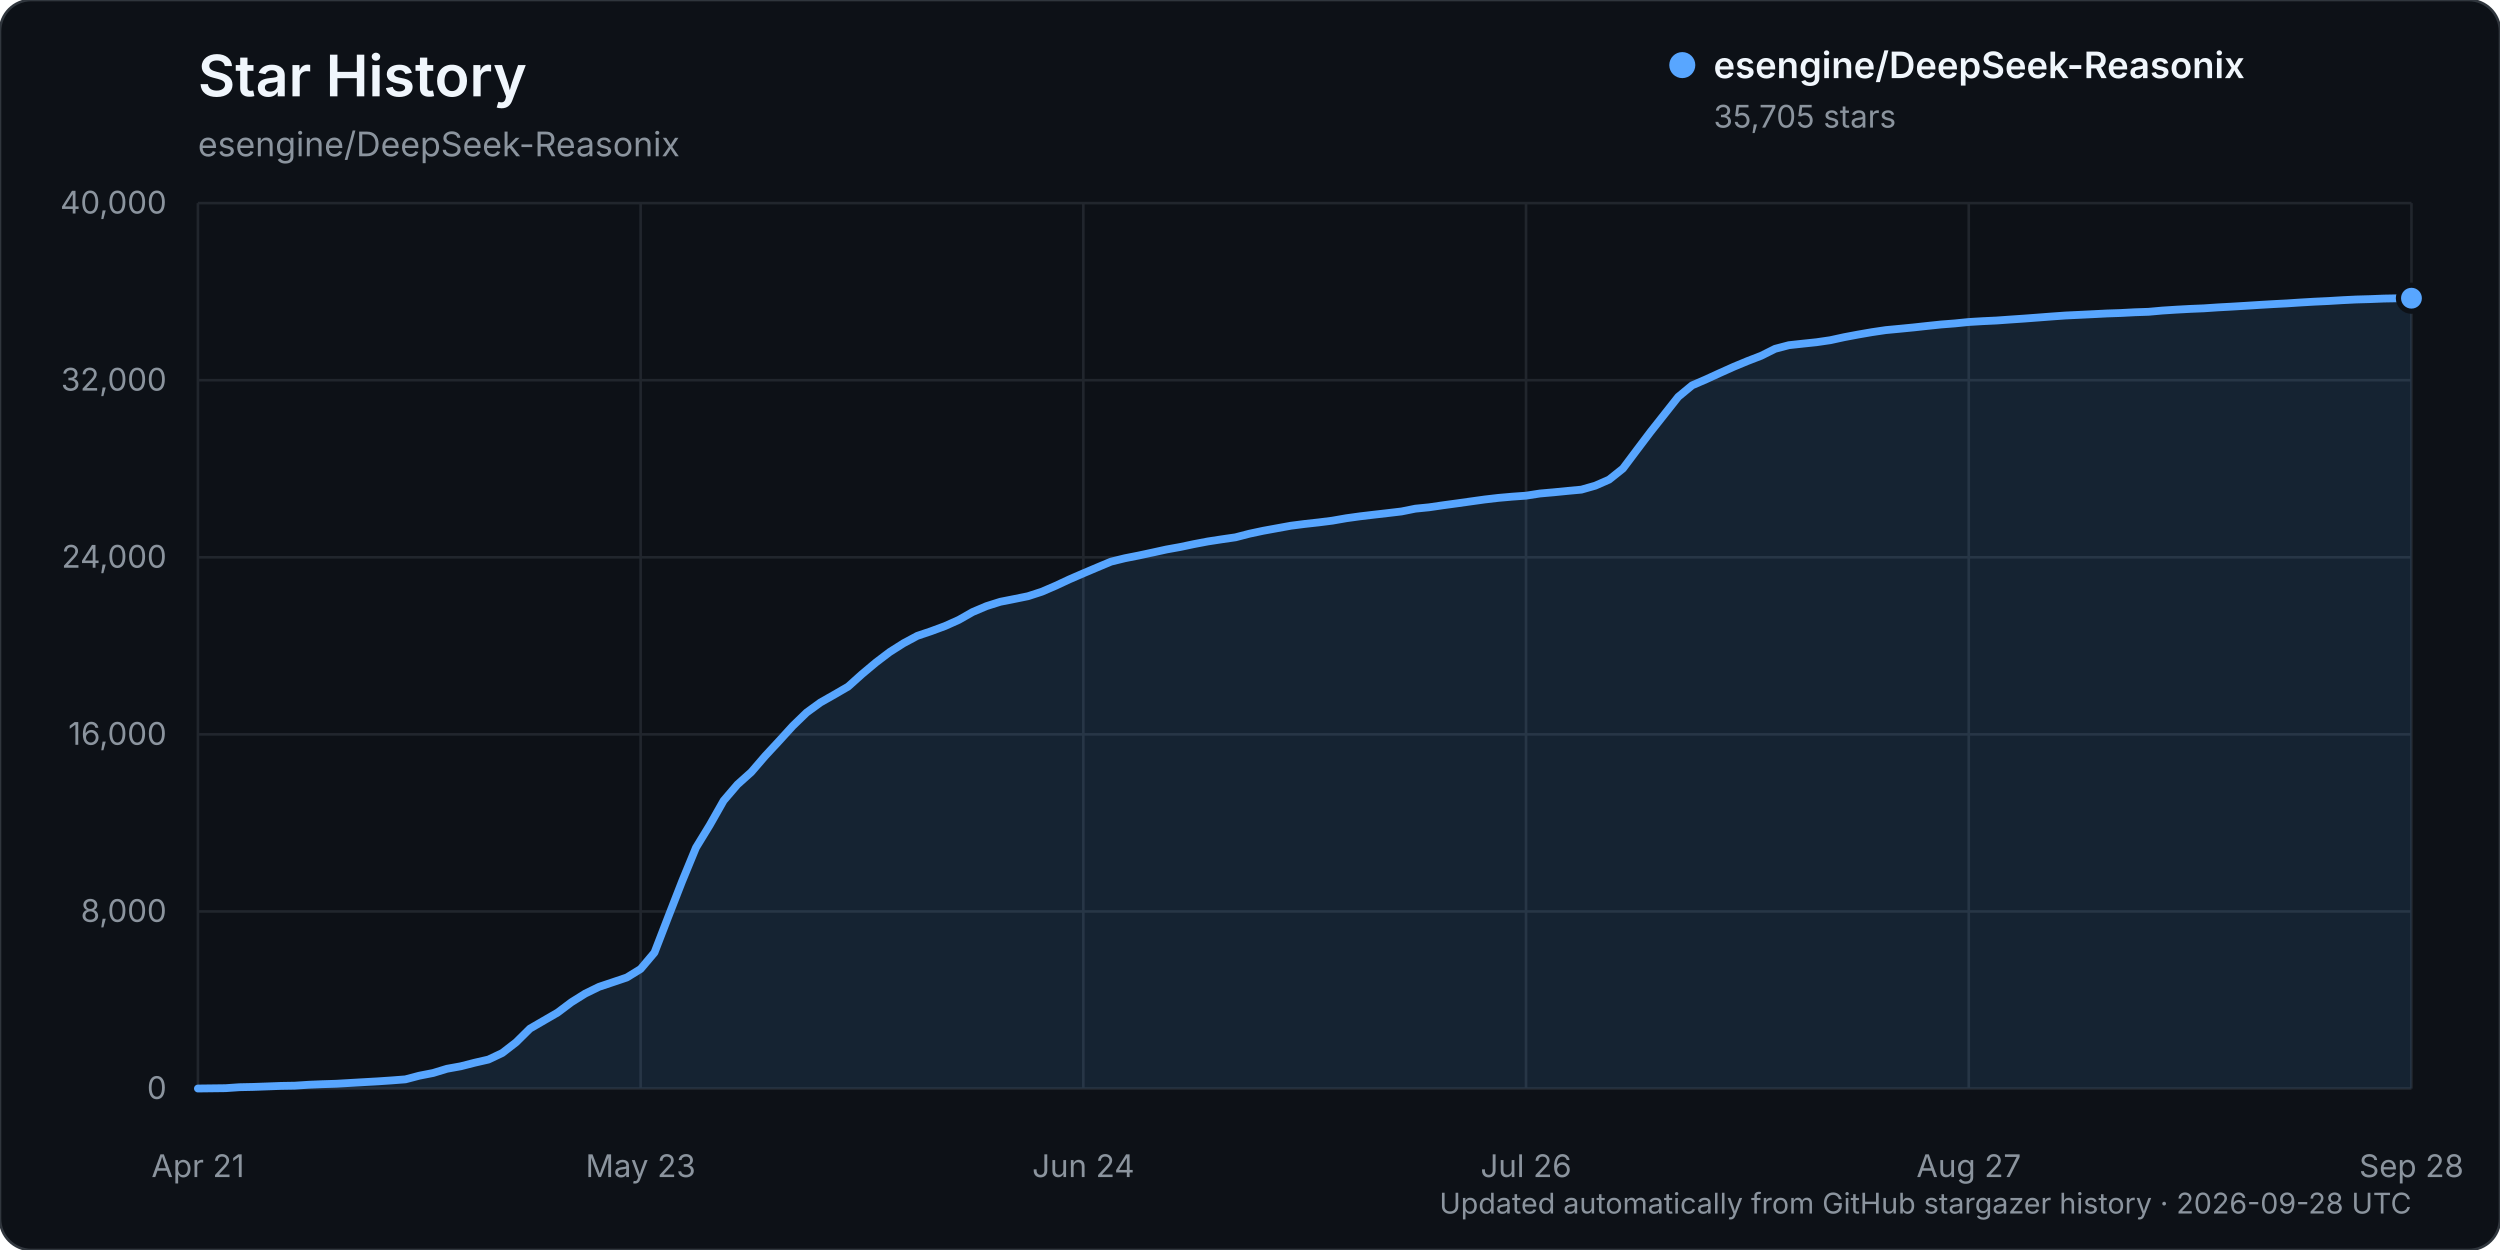
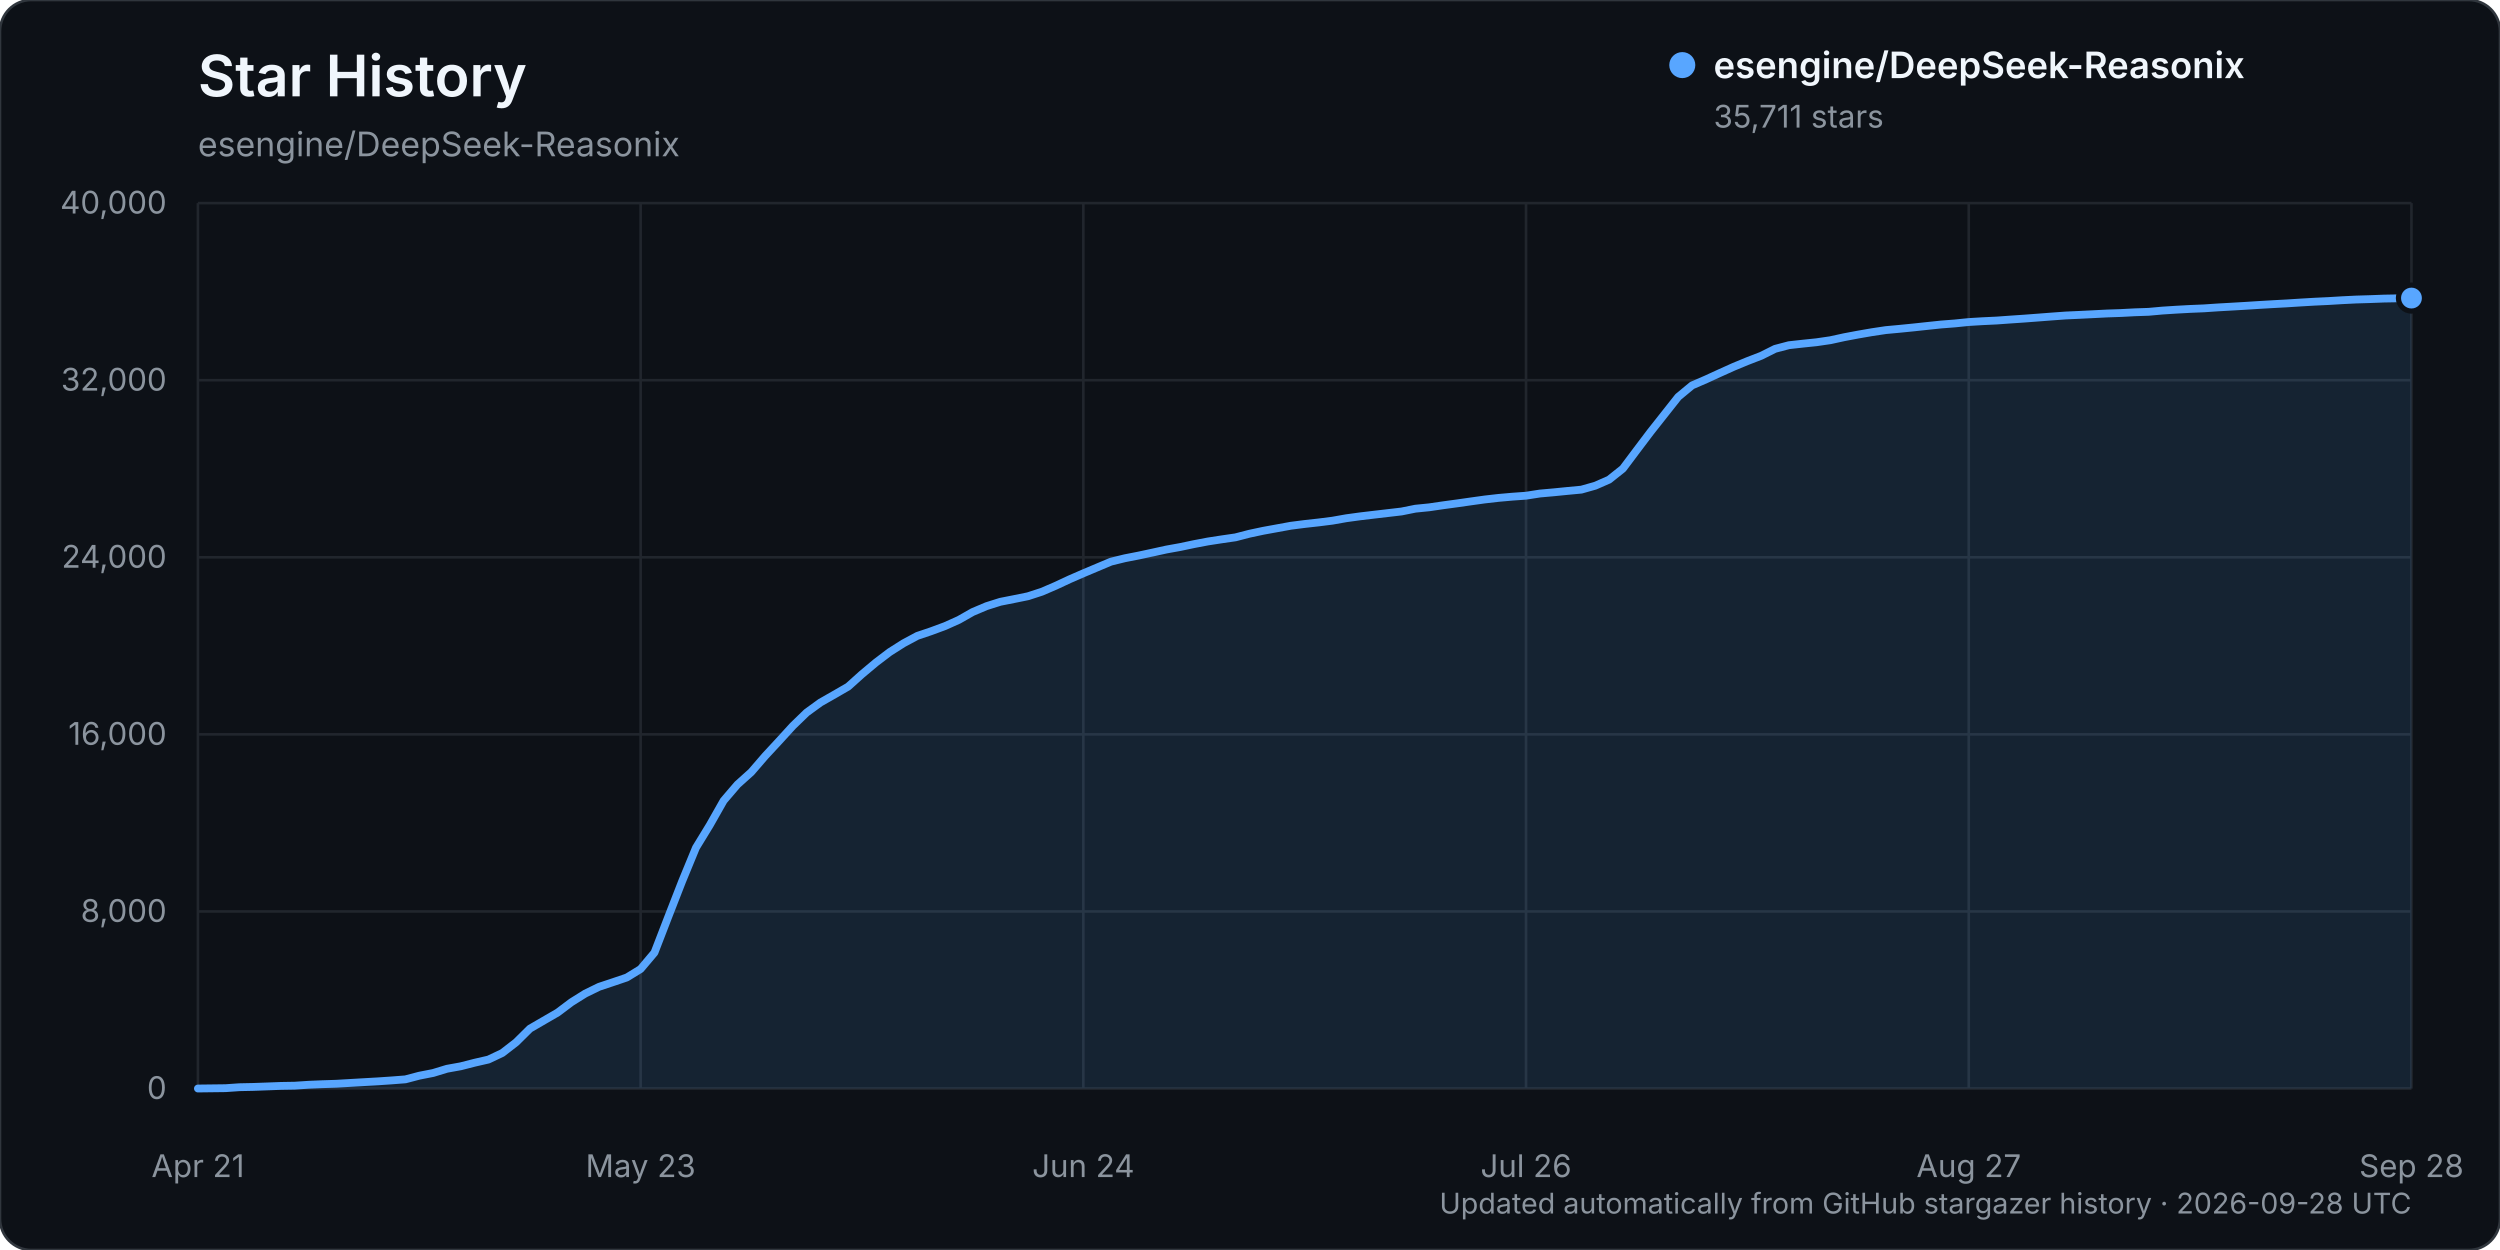
<svg xmlns="http://www.w3.org/2000/svg" width="960" height="480" viewBox="0 0 960 480" role="img" aria-labelledby="title description">
  <rect width="960" height="480" rx="12" fill="#0d1117" stroke="#30363d" />
  <text x="76" y="37" fill="#f0f6fc" font-family="-apple-system, BlinkMacSystemFont, 'Segoe UI', sans-serif" font-size="22" font-weight="600">Star History</text>
  <text x="76" y="60" fill="#8b949e" font-family="-apple-system, BlinkMacSystemFont, 'Segoe UI', sans-serif" font-size="13">esengine/DeepSeek-Reasonix</text>
  <g font-family="-apple-system, BlinkMacSystemFont, 'Segoe UI', sans-serif">
    <line x1="76" y1="418.00" x2="926" y2="418.00" stroke="#21262d" stroke-width="1" />
    <text x="64" y="422.00" text-anchor="end" fill="#8b949e" font-size="12">0</text>
    <line x1="76" y1="350.00" x2="926" y2="350.00" stroke="#21262d" stroke-width="1" />
    <text x="64" y="354.00" text-anchor="end" fill="#8b949e" font-size="12">8,000</text>
    <line x1="76" y1="282.00" x2="926" y2="282.00" stroke="#21262d" stroke-width="1" />
    <text x="64" y="286.00" text-anchor="end" fill="#8b949e" font-size="12">16,000</text>
    <line x1="76" y1="214.00" x2="926" y2="214.00" stroke="#21262d" stroke-width="1" />
    <text x="64" y="218.00" text-anchor="end" fill="#8b949e" font-size="12">24,000</text>
    <line x1="76" y1="146.00" x2="926" y2="146.00" stroke="#21262d" stroke-width="1" />
    <text x="64" y="150.00" text-anchor="end" fill="#8b949e" font-size="12">32,000</text>
    <line x1="76" y1="78.00" x2="926" y2="78.00" stroke="#21262d" stroke-width="1" />
    <text x="64" y="82.00" text-anchor="end" fill="#8b949e" font-size="12">40,000</text>
    <line x1="76.00" y1="78" x2="76.00" y2="418" stroke="#21262d" stroke-width="1" />
    <text x="76.00" y="452" text-anchor="middle" fill="#8b949e" font-size="12">Apr 21</text>
    <line x1="246.00" y1="78" x2="246.00" y2="418" stroke="#21262d" stroke-width="1" />
    <text x="246.00" y="452" text-anchor="middle" fill="#8b949e" font-size="12">May 23</text>
    <line x1="416.00" y1="78" x2="416.00" y2="418" stroke="#21262d" stroke-width="1" />
    <text x="416.00" y="452" text-anchor="middle" fill="#8b949e" font-size="12">Jun 24</text>
    <line x1="586.00" y1="78" x2="586.00" y2="418" stroke="#21262d" stroke-width="1" />
    <text x="586.00" y="452" text-anchor="middle" fill="#8b949e" font-size="12">Jul 26</text>
    <line x1="756.00" y1="78" x2="756.00" y2="418" stroke="#21262d" stroke-width="1" />
    <text x="756.00" y="452" text-anchor="middle" fill="#8b949e" font-size="12">Aug 27</text>
    <line x1="926.00" y1="78" x2="926.00" y2="418" stroke="#21262d" stroke-width="1" />
    <text x="926.00" y="452" text-anchor="middle" fill="#8b949e" font-size="12">Sep 28</text>
-     <path d="M76.00,417.99 L86.63,417.86 L91.94,417.49 L97.25,417.38 L102.56,417.19 L107.88,416.99 L113.19,416.90 L118.50,416.55 L123.81,416.33 L129.13,416.16 L134.44,415.85 L139.75,415.54 L145.06,415.24 L150.38,414.88 L155.69,414.47 L161.00,413.07 L166.31,412.03 L171.63,410.41 L176.94,409.45 L182.25,408.09 L187.56,406.87 L192.88,404.35 L198.19,400.24 L203.50,394.99 L208.81,391.91 L214.13,388.83 L219.44,384.84 L224.75,381.52 L230.06,378.93 L235.38,377.15 L240.69,375.36 L246.00,372.09 L251.31,365.80 L256.63,352.02 L261.94,338.40 L267.25,325.51 L272.56,316.82 L277.88,307.44 L283.19,301.24 L288.50,296.48 L293.81,290.31 L299.13,284.58 L304.44,278.75 L309.75,273.61 L315.06,269.75 L320.38,266.73 L325.69,263.65 L331.00,258.88 L336.31,254.43 L341.63,250.39 L346.94,247.02 L352.25,244.17 L357.56,242.38 L362.88,240.41 L368.19,238.03 L373.50,235.01 L378.81,232.76 L384.13,231.08 L389.44,230.03 L394.75,228.95 L400.06,227.22 L405.38,224.93 L410.69,222.45 L416.00,220.15 L421.31,217.90 L426.63,215.67 L431.94,214.37 L437.25,213.32 L442.56,212.18 L447.88,211.01 L453.19,210.05 L458.50,208.93 L463.81,207.92 L469.13,207.10 L474.44,206.33 L479.75,204.95 L485.06,203.82 L490.38,202.85 L495.69,201.88 L501.00,201.20 L506.31,200.61 L511.62,199.94 L516.94,199.01 L522.25,198.27 L527.56,197.64 L532.88,197.03 L538.19,196.40 L543.50,195.33 L548.81,194.80 L554.13,194.02 L559.44,193.30 L564.75,192.55 L570.06,191.81 L575.38,191.19 L580.69,190.72 L586.00,190.34 L591.31,189.51 L596.63,189.04 L601.94,188.51 L607.25,188.02 L612.56,186.51 L617.88,184.18 L623.19,179.95 L628.50,172.87 L633.81,165.84 L639.13,159.11 L644.44,152.39 L649.75,147.99 L655.06,145.69 L660.38,143.25 L665.69,140.87 L671.00,138.66 L676.31,136.61 L681.63,133.95 L686.94,132.55 L692.25,131.97 L697.56,131.41 L702.88,130.63 L708.19,129.47 L713.50,128.47 L718.81,127.55 L724.13,126.76 L729.44,126.26 L734.75,125.74 L740.06,125.16 L745.38,124.60 L750.69,124.19 L756.00,123.65 L761.31,123.33 L766.63,123.08 L771.94,122.70 L777.25,122.34 L782.56,121.94 L787.88,121.53 L793.19,121.15 L798.50,120.90 L803.81,120.64 L809.13,120.37 L814.44,120.19 L819.75,119.91 L825.06,119.73 L830.38,119.25 L835.69,118.91 L841.00,118.62 L846.31,118.40 L851.63,118.04 L856.94,117.75 L862.25,117.43 L867.56,117.09 L872.88,116.78 L878.19,116.50 L883.50,116.15 L888.81,115.84 L894.13,115.59 L899.44,115.27 L904.75,115.01 L910.06,114.86 L915.38,114.65 L920.69,114.55 L926.00,114.51 L926.00,418.00 L76.00,418.00 Z" fill="#58a6ff" opacity="0.12" />
-     <path d="M76.00,417.99 L86.63,417.86 L91.94,417.49 L97.25,417.38 L102.56,417.19 L107.88,416.99 L113.19,416.90 L118.50,416.55 L123.81,416.33 L129.13,416.16 L134.44,415.85 L139.75,415.54 L145.06,415.24 L150.38,414.88 L155.69,414.47 L161.00,413.07 L166.31,412.03 L171.63,410.41 L176.94,409.45 L182.25,408.09 L187.56,406.87 L192.88,404.35 L198.19,400.24 L203.50,394.99 L208.81,391.91 L214.13,388.83 L219.44,384.84 L224.75,381.52 L230.06,378.93 L235.38,377.15 L240.69,375.36 L246.00,372.09 L251.31,365.80 L256.63,352.02 L261.94,338.40 L267.25,325.51 L272.56,316.82 L277.88,307.44 L283.19,301.24 L288.50,296.48 L293.81,290.31 L299.13,284.58 L304.44,278.75 L309.75,273.61 L315.06,269.75 L320.38,266.73 L325.69,263.65 L331.00,258.88 L336.31,254.43 L341.63,250.39 L346.94,247.02 L352.25,244.17 L357.56,242.38 L362.88,240.41 L368.19,238.03 L373.50,235.01 L378.81,232.76 L384.13,231.08 L389.44,230.03 L394.75,228.95 L400.06,227.22 L405.38,224.93 L410.69,222.45 L416.00,220.15 L421.31,217.90 L426.63,215.67 L431.94,214.37 L437.25,213.32 L442.56,212.18 L447.88,211.01 L453.19,210.05 L458.50,208.93 L463.81,207.92 L469.13,207.10 L474.44,206.33 L479.75,204.95 L485.06,203.82 L490.38,202.85 L495.69,201.88 L501.00,201.20 L506.31,200.61 L511.62,199.94 L516.94,199.01 L522.25,198.27 L527.56,197.64 L532.88,197.03 L538.19,196.40 L543.50,195.33 L548.81,194.80 L554.13,194.02 L559.44,193.30 L564.75,192.55 L570.06,191.81 L575.38,191.19 L580.69,190.72 L586.00,190.34 L591.31,189.51 L596.63,189.04 L601.94,188.51 L607.25,188.02 L612.56,186.51 L617.88,184.18 L623.19,179.95 L628.50,172.87 L633.81,165.84 L639.13,159.11 L644.44,152.39 L649.75,147.99 L655.06,145.69 L660.38,143.25 L665.69,140.87 L671.00,138.66 L676.31,136.61 L681.63,133.95 L686.94,132.55 L692.25,131.97 L697.56,131.41 L702.88,130.63 L708.19,129.47 L713.50,128.47 L718.81,127.55 L724.13,126.76 L729.44,126.26 L734.75,125.74 L740.06,125.16 L745.38,124.60 L750.69,124.19 L756.00,123.65 L761.31,123.33 L766.63,123.08 L771.94,122.70 L777.25,122.34 L782.56,121.94 L787.88,121.53 L793.19,121.15 L798.50,120.90 L803.81,120.64 L809.13,120.37 L814.44,120.19 L819.75,119.91 L825.06,119.73 L830.38,119.25 L835.69,118.91 L841.00,118.62 L846.31,118.40 L851.63,118.04 L856.94,117.75 L862.25,117.43 L867.56,117.09 L872.88,116.78 L878.19,116.50 L883.50,116.15 L888.81,115.84 L894.13,115.59 L899.44,115.27 L904.75,115.01 L910.06,114.86 L915.38,114.65 L920.69,114.55 L926.00,114.51" fill="none" stroke="#58a6ff" stroke-width="3" stroke-linecap="round" stroke-linejoin="round" />
-     <circle cx="926.00" cy="114.51" r="5" fill="#58a6ff" stroke="#0d1117" stroke-width="2" />
+     <path d="M76.00,417.99 L86.63,417.86 L91.94,417.49 L97.25,417.38 L102.56,417.19 L107.88,416.99 L113.19,416.90 L118.50,416.55 L123.81,416.33 L129.13,416.16 L134.44,415.85 L139.75,415.54 L145.06,415.24 L150.38,414.88 L155.69,414.47 L161.00,413.07 L166.31,412.03 L171.63,410.41 L176.94,409.45 L182.25,408.09 L187.56,406.87 L192.88,404.35 L198.19,400.24 L203.50,394.99 L208.81,391.91 L214.13,388.83 L219.44,384.84 L224.75,381.52 L230.06,378.93 L235.38,377.16 L240.69,375.36 L246.00,372.10 L251.31,365.81 L256.63,352.03 L261.94,338.41 L267.25,325.52 L272.56,316.83 L277.88,307.45 L283.19,301.25 L288.50,296.48 L293.81,290.32 L299.13,284.58 L304.44,278.76 L309.75,273.62 L315.06,269.76 L320.38,266.73 L325.69,263.66 L331.00,258.89 L336.31,254.44 L341.63,250.40 L346.94,247.03 L352.25,244.18 L357.56,242.39 L362.88,240.42 L368.19,238.04 L373.50,235.02 L378.81,232.77 L384.13,231.09 L389.44,230.04 L394.75,228.96 L400.06,227.23 L405.38,224.94 L410.69,222.46 L416.00,220.15 L421.31,217.91 L426.63,215.67 L431.94,214.37 L437.25,213.33 L442.56,212.19 L447.88,211.02 L453.19,210.06 L458.50,208.94 L463.81,207.93 L469.13,207.11 L474.44,206.34 L479.75,204.96 L485.06,203.83 L490.38,202.86 L495.69,201.89 L501.00,201.21 L506.31,200.62 L511.62,199.95 L516.94,199.01 L522.25,198.28 L527.56,197.65 L532.88,197.03 L538.19,196.41 L543.50,195.34 L548.81,194.81 L554.13,194.03 L559.44,193.31 L564.75,192.55 L570.06,191.81 L575.38,191.20 L580.69,190.73 L586.00,190.35 L591.31,189.52 L596.63,189.05 L601.94,188.52 L607.25,188.02 L612.56,186.52 L617.88,184.19 L623.19,179.96 L628.50,172.88 L633.81,165.85 L639.13,159.12 L644.44,152.40 L649.75,148.00 L655.06,145.70 L660.38,143.26 L665.69,140.87 L671.00,138.67 L676.31,136.62 L681.63,133.96 L686.94,132.56 L692.25,131.97 L697.56,131.42 L702.88,130.64 L708.19,129.48 L713.50,128.48 L718.81,127.56 L724.13,126.76 L729.44,126.27 L734.75,125.74 L740.06,125.17 L745.38,124.61 L750.69,124.20 L756.00,123.66 L761.31,123.34 L766.63,123.09 L771.94,122.71 L777.25,122.35 L782.56,121.95 L787.88,121.54 L793.19,121.15 L798.50,120.91 L803.81,120.65 L809.13,120.38 L814.44,120.20 L819.75,119.92 L825.06,119.74 L830.38,119.26 L835.69,118.92 L841.00,118.63 L846.31,118.41 L851.63,118.05 L856.94,117.75 L862.25,117.44 L867.56,117.10 L872.88,116.79 L878.19,116.50 L883.50,116.16 L888.81,115.85 L894.13,115.60 L899.44,115.28 L904.75,115.02 L910.06,114.86 L915.38,114.66 L920.69,114.56 L926.00,114.46 L926.00,418.00 L76.00,418.00 Z" fill="#58a6ff" opacity="0.12" />
+     <path d="M76.00,417.99 L86.63,417.86 L91.94,417.49 L97.25,417.38 L102.56,417.19 L107.88,416.99 L113.19,416.90 L118.50,416.55 L123.81,416.33 L129.13,416.16 L134.44,415.85 L139.75,415.54 L145.06,415.24 L150.38,414.88 L155.69,414.47 L161.00,413.07 L166.31,412.03 L171.63,410.41 L176.94,409.45 L182.25,408.09 L187.56,406.87 L192.88,404.35 L198.19,400.24 L203.50,394.99 L208.81,391.91 L214.13,388.83 L219.44,384.84 L224.75,381.52 L230.06,378.93 L235.38,377.16 L240.69,375.36 L246.00,372.10 L251.31,365.81 L256.63,352.03 L261.94,338.41 L267.25,325.52 L272.56,316.83 L277.88,307.45 L283.19,301.25 L288.50,296.48 L293.81,290.32 L299.13,284.58 L304.44,278.76 L309.75,273.62 L315.06,269.76 L320.38,266.73 L325.69,263.66 L331.00,258.89 L336.31,254.44 L341.63,250.40 L346.94,247.03 L352.25,244.18 L357.56,242.39 L362.88,240.42 L368.19,238.04 L373.50,235.02 L378.81,232.77 L384.13,231.09 L389.44,230.04 L394.75,228.96 L400.06,227.23 L405.38,224.94 L410.69,222.46 L416.00,220.15 L421.31,217.91 L426.63,215.67 L431.94,214.37 L437.25,213.33 L442.56,212.19 L447.88,211.02 L453.19,210.06 L458.50,208.94 L463.81,207.93 L469.13,207.11 L474.44,206.34 L479.75,204.96 L485.06,203.83 L490.38,202.86 L495.69,201.89 L501.00,201.21 L506.31,200.62 L511.62,199.95 L516.94,199.01 L522.25,198.28 L527.56,197.65 L532.88,197.03 L538.19,196.41 L543.50,195.34 L548.81,194.81 L554.13,194.03 L559.44,193.31 L564.75,192.55 L570.06,191.81 L575.38,191.20 L580.69,190.73 L586.00,190.35 L591.31,189.52 L596.63,189.05 L601.94,188.52 L607.25,188.02 L612.56,186.52 L617.88,184.19 L623.19,179.96 L628.50,172.88 L633.81,165.85 L639.13,159.12 L644.44,152.40 L649.75,148.00 L655.06,145.70 L660.38,143.26 L665.69,140.87 L671.00,138.67 L676.31,136.62 L681.63,133.96 L686.94,132.56 L692.25,131.97 L697.56,131.42 L702.88,130.64 L708.19,129.48 L713.50,128.48 L718.81,127.56 L724.13,126.76 L729.44,126.27 L734.75,125.74 L740.06,125.17 L745.38,124.61 L750.69,124.20 L756.00,123.66 L761.31,123.34 L766.63,123.09 L771.94,122.71 L777.25,122.35 L782.56,121.95 L787.88,121.54 L793.19,121.15 L798.50,120.91 L803.81,120.65 L809.13,120.38 L814.44,120.20 L819.75,119.92 L825.06,119.74 L830.38,119.26 L835.69,118.92 L841.00,118.63 L846.31,118.41 L851.63,118.05 L856.94,117.75 L862.25,117.44 L867.56,117.10 L872.88,116.79 L878.19,116.50 L883.50,116.16 L888.81,115.85 L894.13,115.60 L899.44,115.28 L904.75,115.02 L910.06,114.86 L915.38,114.66 L920.69,114.56 L926.00,114.46" fill="none" stroke="#58a6ff" stroke-width="3" stroke-linecap="round" stroke-linejoin="round" />
+     <circle cx="926.00" cy="114.46" r="5" fill="#58a6ff" stroke="#0d1117" stroke-width="2" />
    <g transform="translate(646, 25)">
      <circle cx="0" cy="0" r="5" fill="#58a6ff" />
      <text x="12" y="5" fill="#f0f6fc" font-size="14" font-weight="600">esengine/DeepSeek-Reasonix</text>
-       <text x="12" y="24" fill="#8b949e" font-size="12">35,705 stars</text>
+       <text x="12" y="24" fill="#8b949e" font-size="12">35,711 stars</text>
    </g>
    <text x="926" y="466" text-anchor="end" fill="#8b949e" font-size="11">Updated automatically from GitHub stargazer history · 2026-09-28 UTC</text>
  </g>
</svg>
